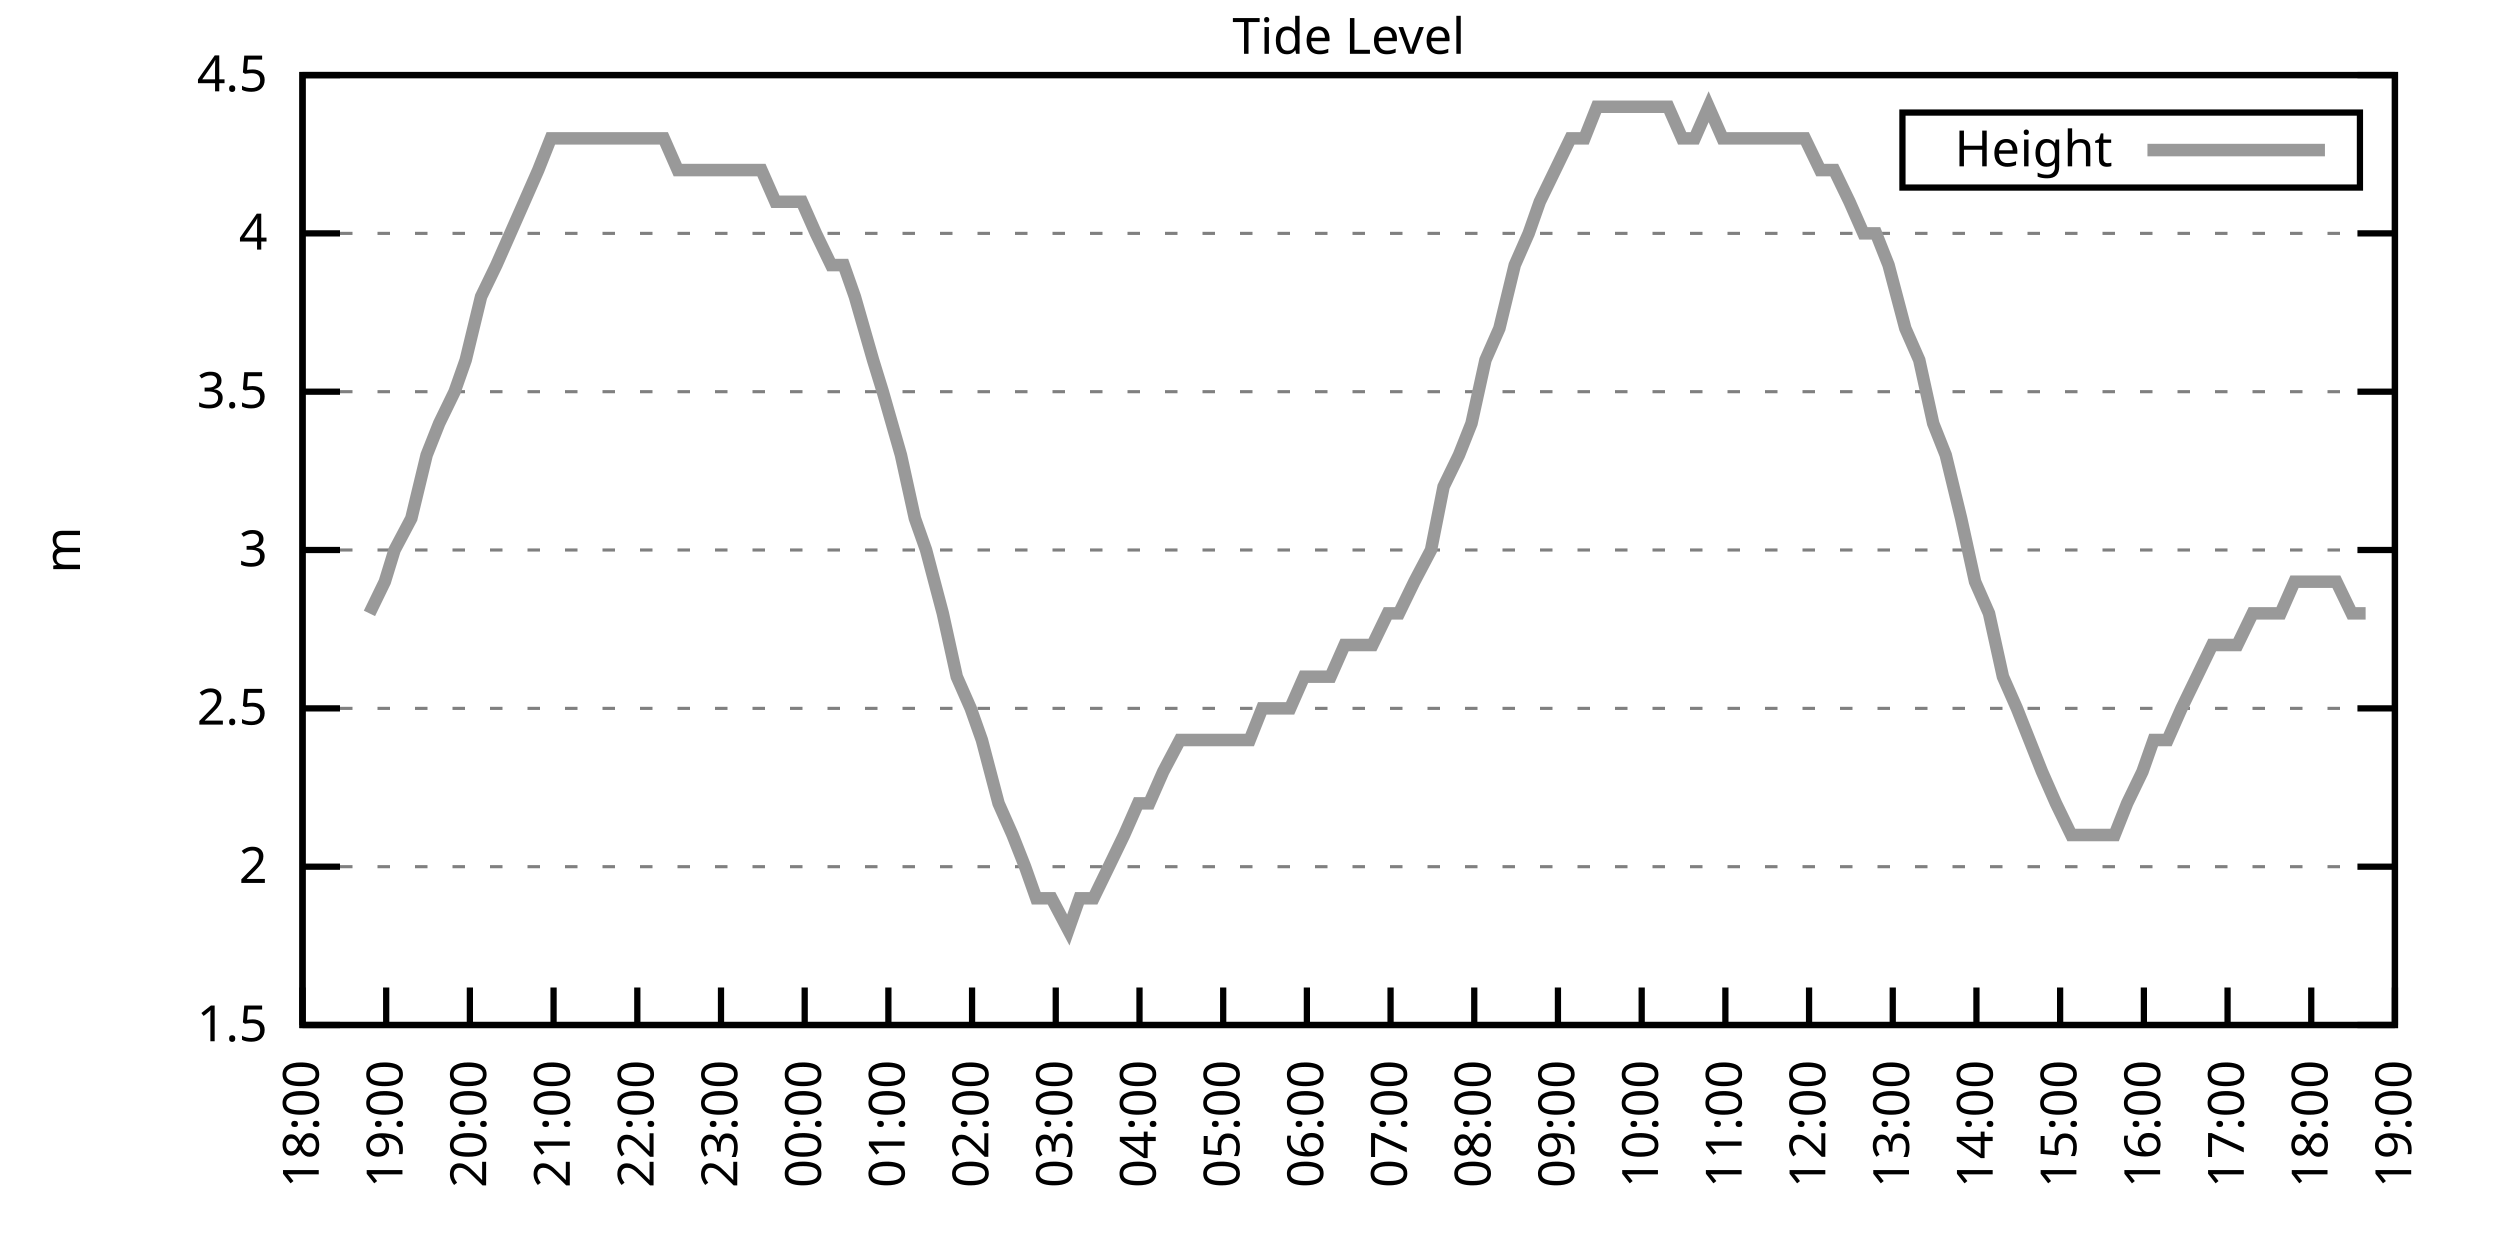
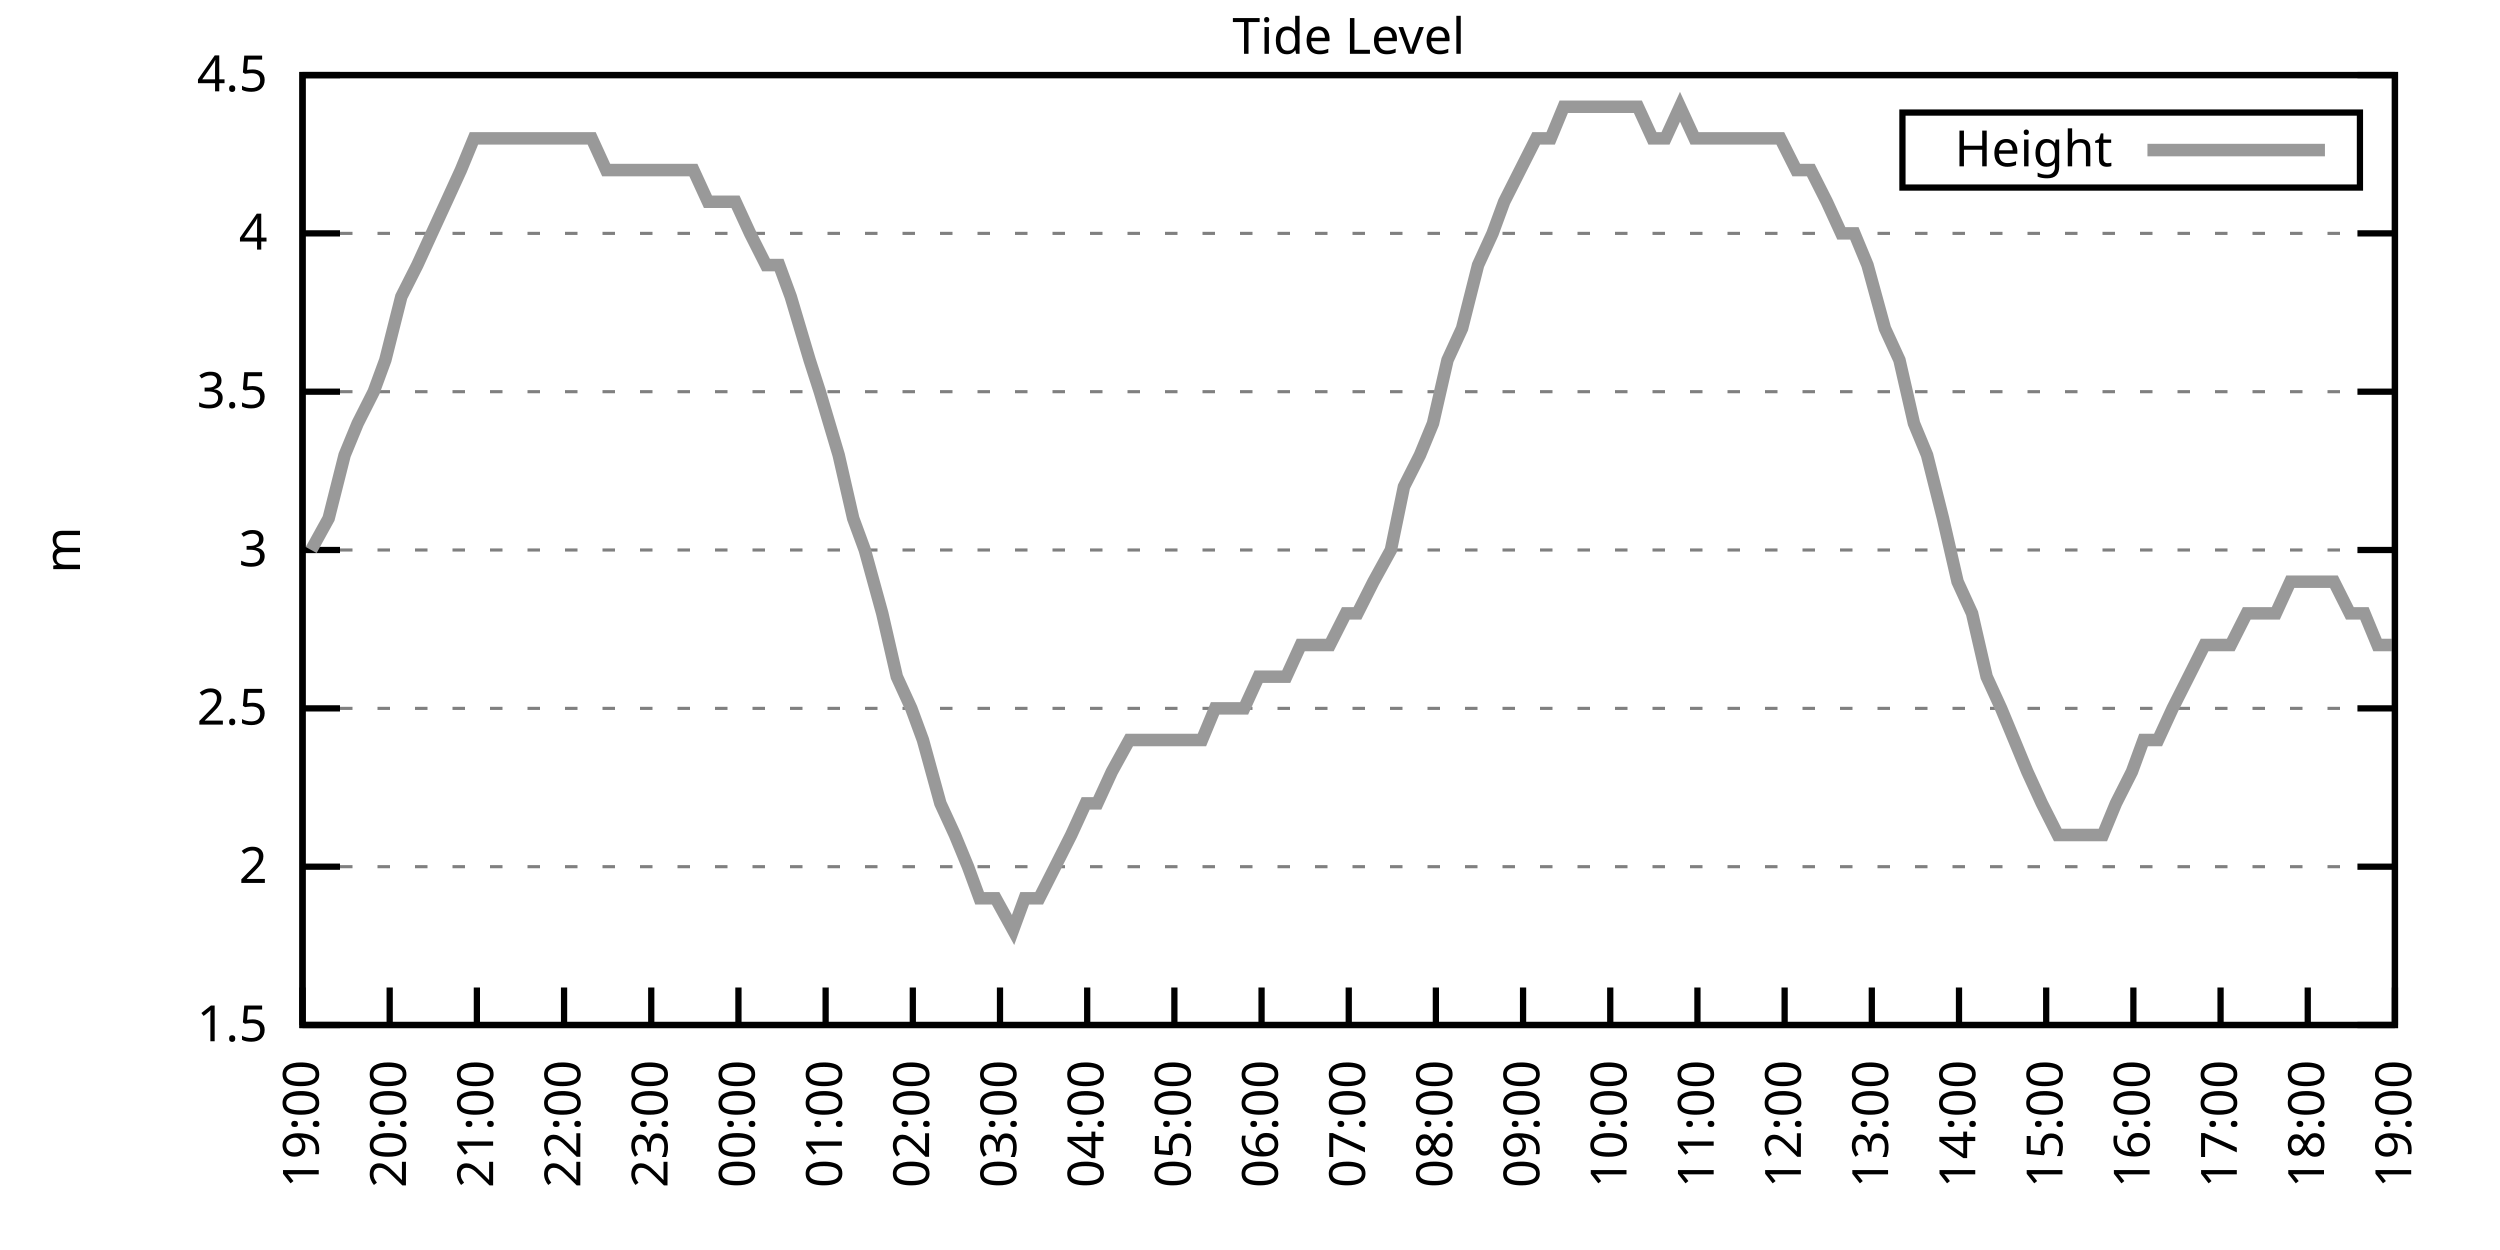
<svg xmlns="http://www.w3.org/2000/svg" xmlns:xlink="http://www.w3.org/1999/xlink" width="400" height="200" viewBox="0 0 400 200">
  <g id="gnuplot_canvas">
    <rect x="0" y="0" width="400" height="200" fill="none" />
    <defs>
      <circle id="gpDot" r="0.5" stroke-width="0.5" stroke="currentColor" />
      <path id="gpPt0" stroke-width="0.333" stroke="currentColor" d="M-1,0 h2 M0,-1 v2" />
      <path id="gpPt1" stroke-width="0.333" stroke="currentColor" d="M-1,-1 L1,1 M1,-1 L-1,1" />
      <path id="gpPt2" stroke-width="0.333" stroke="currentColor" d="M-1,0 L1,0 M0,-1 L0,1 M-1,-1 L1,1 M-1,1 L1,-1" />
      <rect id="gpPt3" stroke-width="0.333" stroke="currentColor" x="-1" y="-1" width="2" height="2" />
      <rect id="gpPt4" stroke-width="0.333" stroke="currentColor" fill="currentColor" x="-1" y="-1" width="2" height="2" />
      <circle id="gpPt5" stroke-width="0.333" stroke="currentColor" cx="0" cy="0" r="1" />
      <use xlink:href="#gpPt5" id="gpPt6" fill="currentColor" stroke="none" />
      <path id="gpPt7" stroke-width="0.333" stroke="currentColor" d="M0,-1.33 L-1.33,0.67 L1.33,0.67 z" />
      <use xlink:href="#gpPt7" id="gpPt8" fill="currentColor" stroke="none" />
      <use xlink:href="#gpPt7" id="gpPt9" stroke="currentColor" transform="rotate(180)" />
      <use xlink:href="#gpPt9" id="gpPt10" fill="currentColor" stroke="none" />
      <use xlink:href="#gpPt3" id="gpPt11" stroke="currentColor" transform="rotate(45)" />
      <use xlink:href="#gpPt11" id="gpPt12" fill="currentColor" stroke="none" />
      <path id="gpPt13" stroke-width="0.333" stroke="currentColor" d="M0,1.330 L1.265,0.411 L0.782,-1.067 L-0.782,-1.076 L-1.265,0.411 z" />
      <use xlink:href="#gpPt13" id="gpPt14" fill="currentColor" stroke="none" />
      <filter id="textbox" filterUnits="objectBoundingBox" x="0" y="0" height="1" width="1">
        <feFlood flood-color="white" flood-opacity="1" result="bgnd" />
        <feComposite in="SourceGraphic" in2="bgnd" operator="atop" />
      </filter>
      <filter id="greybox" filterUnits="objectBoundingBox" x="0" y="0" height="1" width="1">
        <feFlood flood-color="lightgrey" flood-opacity="1" result="grey" />
        <feComposite in="SourceGraphic" in2="grey" operator="atop" />
      </filter>
    </defs>
    <g fill="none" color="white" stroke="currentColor" stroke-width="1.00" stroke-linecap="butt" stroke-linejoin="miter">
</g>
    <g fill="none" color="black" stroke="currentColor" stroke-width="1.00" stroke-linecap="butt" stroke-linejoin="miter">
      <g stroke="none" shape-rendering="crispEdges">
        <polygon fill="rgb(255, 255, 255)" points="48.40,164.00 383.18,164.00 383.18,12.02 48.40,12.02 " />
      </g>
    </g>
    <g fill="none" color="black" stroke="currentColor" stroke-width="1.00" stroke-linecap="butt" stroke-linejoin="miter">
</g>
    <g fill="none" color="black" stroke="black" stroke-width="0.50" stroke-linecap="butt" stroke-linejoin="miter">
</g>
    <g fill="none" color="gray" stroke="currentColor" stroke-width="0.50" stroke-linecap="butt" stroke-linejoin="miter">
      <path stroke="gray" stroke-dasharray="2,4" class="gridline" d="M48.40,164.00 L383.19,164.00  " />
    </g>
    <g fill="none" color="gray" stroke="gray" stroke-width="1.00" stroke-linecap="butt" stroke-linejoin="miter">
</g>
    <g fill="none" color="black" stroke="currentColor" stroke-width="1.00" stroke-linecap="butt" stroke-linejoin="miter">
      <path stroke="black" d="M48.40,164.00 L54.40,164.00 M383.19,164.00 L377.19,164.00  " />
      <g transform="translate(42.80,166.60)" stroke="none" fill="black" font-family="Sans" font-size="8.00" text-anchor="end">
        <text>
          <tspan font-family="Sans"> 1.5</tspan>
        </text>
      </g>
    </g>
    <g fill="none" color="black" stroke="currentColor" stroke-width="1.00" stroke-linecap="butt" stroke-linejoin="miter">
</g>
    <g fill="none" color="black" stroke="black" stroke-width="0.50" stroke-linecap="butt" stroke-linejoin="miter">
</g>
    <g fill="none" color="gray" stroke="currentColor" stroke-width="0.50" stroke-linecap="butt" stroke-linejoin="miter">
      <path stroke="gray" stroke-dasharray="2,4" class="gridline" d="M48.40,138.67 L383.19,138.67  " />
    </g>
    <g fill="none" color="gray" stroke="gray" stroke-width="1.00" stroke-linecap="butt" stroke-linejoin="miter">
</g>
    <g fill="none" color="black" stroke="currentColor" stroke-width="1.00" stroke-linecap="butt" stroke-linejoin="miter">
      <path stroke="black" d="M48.40,138.67 L54.40,138.67 M383.19,138.67 L377.19,138.67  " />
      <g transform="translate(42.80,141.27)" stroke="none" fill="black" font-family="Sans" font-size="8.00" text-anchor="end">
        <text>
          <tspan font-family="Sans"> 2</tspan>
        </text>
      </g>
    </g>
    <g fill="none" color="black" stroke="currentColor" stroke-width="1.00" stroke-linecap="butt" stroke-linejoin="miter">
</g>
    <g fill="none" color="black" stroke="black" stroke-width="0.50" stroke-linecap="butt" stroke-linejoin="miter">
</g>
    <g fill="none" color="gray" stroke="currentColor" stroke-width="0.50" stroke-linecap="butt" stroke-linejoin="miter">
      <path stroke="gray" stroke-dasharray="2,4" class="gridline" d="M48.40,113.34 L383.19,113.34  " />
    </g>
    <g fill="none" color="gray" stroke="gray" stroke-width="1.00" stroke-linecap="butt" stroke-linejoin="miter">
</g>
    <g fill="none" color="black" stroke="currentColor" stroke-width="1.00" stroke-linecap="butt" stroke-linejoin="miter">
      <path stroke="black" d="M48.40,113.34 L54.40,113.34 M383.19,113.34 L377.19,113.34  " />
      <g transform="translate(42.80,115.94)" stroke="none" fill="black" font-family="Sans" font-size="8.00" text-anchor="end">
        <text>
          <tspan font-family="Sans"> 2.5</tspan>
        </text>
      </g>
    </g>
    <g fill="none" color="black" stroke="currentColor" stroke-width="1.00" stroke-linecap="butt" stroke-linejoin="miter">
</g>
    <g fill="none" color="black" stroke="black" stroke-width="0.50" stroke-linecap="butt" stroke-linejoin="miter">
</g>
    <g fill="none" color="gray" stroke="currentColor" stroke-width="0.50" stroke-linecap="butt" stroke-linejoin="miter">
      <path stroke="gray" stroke-dasharray="2,4" class="gridline" d="M48.40,88.00 L383.19,88.00  " />
    </g>
    <g fill="none" color="gray" stroke="gray" stroke-width="1.00" stroke-linecap="butt" stroke-linejoin="miter">
</g>
    <g fill="none" color="black" stroke="currentColor" stroke-width="1.00" stroke-linecap="butt" stroke-linejoin="miter">
      <path stroke="black" d="M48.40,88.00 L54.40,88.00 M383.19,88.00 L377.19,88.00  " />
      <g transform="translate(42.80,90.60)" stroke="none" fill="black" font-family="Sans" font-size="8.00" text-anchor="end">
        <text>
          <tspan font-family="Sans"> 3</tspan>
        </text>
      </g>
    </g>
    <g fill="none" color="black" stroke="currentColor" stroke-width="1.00" stroke-linecap="butt" stroke-linejoin="miter">
</g>
    <g fill="none" color="black" stroke="black" stroke-width="0.50" stroke-linecap="butt" stroke-linejoin="miter">
</g>
    <g fill="none" color="gray" stroke="currentColor" stroke-width="0.50" stroke-linecap="butt" stroke-linejoin="miter">
      <path stroke="gray" stroke-dasharray="2,4" class="gridline" d="M48.40,62.67 L383.19,62.67  " />
    </g>
    <g fill="none" color="gray" stroke="gray" stroke-width="1.00" stroke-linecap="butt" stroke-linejoin="miter">
</g>
    <g fill="none" color="black" stroke="currentColor" stroke-width="1.00" stroke-linecap="butt" stroke-linejoin="miter">
      <path stroke="black" d="M48.40,62.67 L54.40,62.67 M383.19,62.67 L377.19,62.67  " />
      <g transform="translate(42.80,65.27)" stroke="none" fill="black" font-family="Sans" font-size="8.00" text-anchor="end">
        <text>
          <tspan font-family="Sans"> 3.5</tspan>
        </text>
      </g>
    </g>
    <g fill="none" color="black" stroke="currentColor" stroke-width="1.00" stroke-linecap="butt" stroke-linejoin="miter">
</g>
    <g fill="none" color="black" stroke="black" stroke-width="0.50" stroke-linecap="butt" stroke-linejoin="miter">
</g>
    <g fill="none" color="gray" stroke="currentColor" stroke-width="0.50" stroke-linecap="butt" stroke-linejoin="miter">
      <path stroke="gray" stroke-dasharray="2,4" class="gridline" d="M48.40,37.34 L383.19,37.34  " />
    </g>
    <g fill="none" color="gray" stroke="gray" stroke-width="1.00" stroke-linecap="butt" stroke-linejoin="miter">
</g>
    <g fill="none" color="black" stroke="currentColor" stroke-width="1.00" stroke-linecap="butt" stroke-linejoin="miter">
      <path stroke="black" d="M48.40,37.34 L54.40,37.34 M383.19,37.34 L377.19,37.34  " />
      <g transform="translate(42.80,39.94)" stroke="none" fill="black" font-family="Sans" font-size="8.00" text-anchor="end">
        <text>
          <tspan font-family="Sans"> 4</tspan>
        </text>
      </g>
    </g>
    <g fill="none" color="black" stroke="currentColor" stroke-width="1.00" stroke-linecap="butt" stroke-linejoin="miter">
</g>
    <g fill="none" color="black" stroke="black" stroke-width="0.50" stroke-linecap="butt" stroke-linejoin="miter">
</g>
    <g fill="none" color="gray" stroke="currentColor" stroke-width="0.50" stroke-linecap="butt" stroke-linejoin="miter">
      <path stroke="gray" stroke-dasharray="2,4" class="gridline" d="M48.40,12.01 L383.19,12.01  " />
    </g>
    <g fill="none" color="gray" stroke="gray" stroke-width="1.00" stroke-linecap="butt" stroke-linejoin="miter">
</g>
    <g fill="none" color="black" stroke="currentColor" stroke-width="1.00" stroke-linecap="butt" stroke-linejoin="miter">
      <path stroke="black" d="M48.40,12.01 L54.40,12.01 M383.19,12.01 L377.19,12.01  " />
      <g transform="translate(42.80,14.61)" stroke="none" fill="black" font-family="Sans" font-size="8.00" text-anchor="end">
        <text>
          <tspan font-family="Sans"> 4.5</tspan>
        </text>
      </g>
    </g>
    <g fill="none" color="black" stroke="currentColor" stroke-width="1.00" stroke-linecap="butt" stroke-linejoin="miter">
      <path stroke="black" d="M48.40,164.00 L48.40,158.00  " />
      <g transform="translate(51.00,169.60) rotate(270.00)" stroke="none" fill="black" font-family="Sans" font-size="8.00" text-anchor="end">
        <text>
-           <tspan font-family="Sans">18:00</tspan>
-         </text>
-       </g>
-     </g>
-     <g fill="none" color="black" stroke="currentColor" stroke-width="1.00" stroke-linecap="butt" stroke-linejoin="miter">
-       <path stroke="black" d="M61.79,164.00 L61.79,158.00  " />
-       <g transform="translate(64.39,169.60) rotate(270.00)" stroke="none" fill="black" font-family="Sans" font-size="8.00" text-anchor="end">
-         <text>
          <tspan font-family="Sans">19:00</tspan>
        </text>
      </g>
    </g>
    <g fill="none" color="black" stroke="currentColor" stroke-width="1.00" stroke-linecap="butt" stroke-linejoin="miter">
-       <path stroke="black" d="M75.18,164.00 L75.18,158.00  " />
-       <g transform="translate(77.78,169.60) rotate(270.00)" stroke="none" fill="black" font-family="Sans" font-size="8.00" text-anchor="end">
+       <path stroke="black" d="M62.35,164.00 L62.35,158.00  " />
+       <g transform="translate(64.95,169.60) rotate(270.00)" stroke="none" fill="black" font-family="Sans" font-size="8.00" text-anchor="end">
        <text>
          <tspan font-family="Sans">20:00</tspan>
        </text>
      </g>
    </g>
    <g fill="none" color="black" stroke="currentColor" stroke-width="1.00" stroke-linecap="butt" stroke-linejoin="miter">
-       <path stroke="black" d="M88.57,164.00 L88.57,158.00  " />
-       <g transform="translate(91.17,169.60) rotate(270.00)" stroke="none" fill="black" font-family="Sans" font-size="8.00" text-anchor="end">
+       <path stroke="black" d="M76.30,164.00 L76.30,158.00  " />
+       <g transform="translate(78.90,169.60) rotate(270.00)" stroke="none" fill="black" font-family="Sans" font-size="8.00" text-anchor="end">
        <text>
          <tspan font-family="Sans">21:00</tspan>
        </text>
      </g>
    </g>
    <g fill="none" color="black" stroke="currentColor" stroke-width="1.00" stroke-linecap="butt" stroke-linejoin="miter">
-       <path stroke="black" d="M101.97,164.00 L101.97,158.00  " />
-       <g transform="translate(104.57,169.60) rotate(270.00)" stroke="none" fill="black" font-family="Sans" font-size="8.00" text-anchor="end">
+       <path stroke="black" d="M90.25,164.00 L90.25,158.00  " />
+       <g transform="translate(92.85,169.60) rotate(270.00)" stroke="none" fill="black" font-family="Sans" font-size="8.00" text-anchor="end">
        <text>
          <tspan font-family="Sans">22:00</tspan>
        </text>
      </g>
    </g>
    <g fill="none" color="black" stroke="currentColor" stroke-width="1.00" stroke-linecap="butt" stroke-linejoin="miter">
-       <path stroke="black" d="M115.36,164.00 L115.36,158.00  " />
-       <g transform="translate(117.96,169.60) rotate(270.00)" stroke="none" fill="black" font-family="Sans" font-size="8.00" text-anchor="end">
+       <path stroke="black" d="M104.20,164.00 L104.20,158.00  " />
+       <g transform="translate(106.80,169.60) rotate(270.00)" stroke="none" fill="black" font-family="Sans" font-size="8.00" text-anchor="end">
        <text>
          <tspan font-family="Sans">23:00</tspan>
        </text>
      </g>
    </g>
    <g fill="none" color="black" stroke="currentColor" stroke-width="1.00" stroke-linecap="butt" stroke-linejoin="miter">
-       <path stroke="black" d="M128.75,164.00 L128.75,158.00  " />
-       <g transform="translate(131.35,169.60) rotate(270.00)" stroke="none" fill="black" font-family="Sans" font-size="8.00" text-anchor="end">
+       <path stroke="black" d="M118.15,164.00 L118.15,158.00  " />
+       <g transform="translate(120.75,169.60) rotate(270.00)" stroke="none" fill="black" font-family="Sans" font-size="8.00" text-anchor="end">
        <text>
          <tspan font-family="Sans">00:00</tspan>
        </text>
      </g>
    </g>
    <g fill="none" color="black" stroke="currentColor" stroke-width="1.00" stroke-linecap="butt" stroke-linejoin="miter">
-       <path stroke="black" d="M142.14,164.00 L142.14,158.00  " />
-       <g transform="translate(144.74,169.60) rotate(270.00)" stroke="none" fill="black" font-family="Sans" font-size="8.00" text-anchor="end">
+       <path stroke="black" d="M132.10,164.00 L132.10,158.00  " />
+       <g transform="translate(134.70,169.60) rotate(270.00)" stroke="none" fill="black" font-family="Sans" font-size="8.00" text-anchor="end">
        <text>
          <tspan font-family="Sans">01:00</tspan>
        </text>
      </g>
    </g>
    <g fill="none" color="black" stroke="currentColor" stroke-width="1.00" stroke-linecap="butt" stroke-linejoin="miter">
-       <path stroke="black" d="M155.53,164.00 L155.53,158.00  " />
-       <g transform="translate(158.13,169.60) rotate(270.00)" stroke="none" fill="black" font-family="Sans" font-size="8.00" text-anchor="end">
+       <path stroke="black" d="M146.05,164.00 L146.05,158.00  " />
+       <g transform="translate(148.65,169.60) rotate(270.00)" stroke="none" fill="black" font-family="Sans" font-size="8.00" text-anchor="end">
        <text>
          <tspan font-family="Sans">02:00</tspan>
        </text>
      </g>
    </g>
    <g fill="none" color="black" stroke="currentColor" stroke-width="1.00" stroke-linecap="butt" stroke-linejoin="miter">
-       <path stroke="black" d="M168.92,164.00 L168.92,158.00  " />
-       <g transform="translate(171.52,169.60) rotate(270.00)" stroke="none" fill="black" font-family="Sans" font-size="8.00" text-anchor="end">
+       <path stroke="black" d="M160.00,164.00 L160.00,158.00  " />
+       <g transform="translate(162.60,169.60) rotate(270.00)" stroke="none" fill="black" font-family="Sans" font-size="8.00" text-anchor="end">
        <text>
          <tspan font-family="Sans">03:00</tspan>
        </text>
      </g>
    </g>
    <g fill="none" color="black" stroke="currentColor" stroke-width="1.00" stroke-linecap="butt" stroke-linejoin="miter">
-       <path stroke="black" d="M182.32,164.00 L182.32,158.00  " />
-       <g transform="translate(184.92,169.60) rotate(270.00)" stroke="none" fill="black" font-family="Sans" font-size="8.00" text-anchor="end">
+       <path stroke="black" d="M173.95,164.00 L173.95,158.00  " />
+       <g transform="translate(176.55,169.60) rotate(270.00)" stroke="none" fill="black" font-family="Sans" font-size="8.00" text-anchor="end">
        <text>
          <tspan font-family="Sans">04:00</tspan>
        </text>
      </g>
    </g>
    <g fill="none" color="black" stroke="currentColor" stroke-width="1.00" stroke-linecap="butt" stroke-linejoin="miter">
-       <path stroke="black" d="M195.71,164.00 L195.71,158.00  " />
-       <g transform="translate(198.31,169.60) rotate(270.00)" stroke="none" fill="black" font-family="Sans" font-size="8.00" text-anchor="end">
+       <path stroke="black" d="M187.90,164.00 L187.90,158.00  " />
+       <g transform="translate(190.50,169.60) rotate(270.00)" stroke="none" fill="black" font-family="Sans" font-size="8.00" text-anchor="end">
        <text>
          <tspan font-family="Sans">05:00</tspan>
        </text>
      </g>
    </g>
    <g fill="none" color="black" stroke="currentColor" stroke-width="1.00" stroke-linecap="butt" stroke-linejoin="miter">
-       <path stroke="black" d="M209.10,164.00 L209.10,158.00  " />
-       <g transform="translate(211.70,169.60) rotate(270.00)" stroke="none" fill="black" font-family="Sans" font-size="8.00" text-anchor="end">
+       <path stroke="black" d="M201.85,164.00 L201.85,158.00  " />
+       <g transform="translate(204.45,169.60) rotate(270.00)" stroke="none" fill="black" font-family="Sans" font-size="8.00" text-anchor="end">
        <text>
          <tspan font-family="Sans">06:00</tspan>
        </text>
      </g>
    </g>
    <g fill="none" color="black" stroke="currentColor" stroke-width="1.00" stroke-linecap="butt" stroke-linejoin="miter">
-       <path stroke="black" d="M222.49,164.00 L222.49,158.00  " />
-       <g transform="translate(225.09,169.60) rotate(270.00)" stroke="none" fill="black" font-family="Sans" font-size="8.00" text-anchor="end">
+       <path stroke="black" d="M215.80,164.00 L215.80,158.00  " />
+       <g transform="translate(218.40,169.60) rotate(270.00)" stroke="none" fill="black" font-family="Sans" font-size="8.00" text-anchor="end">
        <text>
          <tspan font-family="Sans">07:00</tspan>
        </text>
      </g>
    </g>
    <g fill="none" color="black" stroke="currentColor" stroke-width="1.00" stroke-linecap="butt" stroke-linejoin="miter">
-       <path stroke="black" d="M235.88,164.00 L235.88,158.00  " />
-       <g transform="translate(238.48,169.60) rotate(270.00)" stroke="none" fill="black" font-family="Sans" font-size="8.00" text-anchor="end">
+       <path stroke="black" d="M229.74,164.00 L229.74,158.00  " />
+       <g transform="translate(232.34,169.60) rotate(270.00)" stroke="none" fill="black" font-family="Sans" font-size="8.00" text-anchor="end">
        <text>
          <tspan font-family="Sans">08:00</tspan>
        </text>
      </g>
    </g>
    <g fill="none" color="black" stroke="currentColor" stroke-width="1.00" stroke-linecap="butt" stroke-linejoin="miter">
-       <path stroke="black" d="M249.27,164.00 L249.27,158.00  " />
-       <g transform="translate(251.87,169.60) rotate(270.00)" stroke="none" fill="black" font-family="Sans" font-size="8.00" text-anchor="end">
+       <path stroke="black" d="M243.69,164.00 L243.69,158.00  " />
+       <g transform="translate(246.29,169.60) rotate(270.00)" stroke="none" fill="black" font-family="Sans" font-size="8.00" text-anchor="end">
        <text>
          <tspan font-family="Sans">09:00</tspan>
        </text>
      </g>
    </g>
    <g fill="none" color="black" stroke="currentColor" stroke-width="1.00" stroke-linecap="butt" stroke-linejoin="miter">
-       <path stroke="black" d="M262.67,164.00 L262.67,158.00  " />
-       <g transform="translate(265.27,169.60) rotate(270.00)" stroke="none" fill="black" font-family="Sans" font-size="8.00" text-anchor="end">
+       <path stroke="black" d="M257.64,164.00 L257.64,158.00  " />
+       <g transform="translate(260.24,169.60) rotate(270.00)" stroke="none" fill="black" font-family="Sans" font-size="8.00" text-anchor="end">
        <text>
          <tspan font-family="Sans">10:00</tspan>
        </text>
      </g>
    </g>
    <g fill="none" color="black" stroke="currentColor" stroke-width="1.00" stroke-linecap="butt" stroke-linejoin="miter">
-       <path stroke="black" d="M276.06,164.00 L276.06,158.00  " />
-       <g transform="translate(278.66,169.60) rotate(270.00)" stroke="none" fill="black" font-family="Sans" font-size="8.00" text-anchor="end">
+       <path stroke="black" d="M271.59,164.00 L271.59,158.00  " />
+       <g transform="translate(274.19,169.60) rotate(270.00)" stroke="none" fill="black" font-family="Sans" font-size="8.00" text-anchor="end">
        <text>
          <tspan font-family="Sans">11:00</tspan>
        </text>
      </g>
    </g>
    <g fill="none" color="black" stroke="currentColor" stroke-width="1.00" stroke-linecap="butt" stroke-linejoin="miter">
-       <path stroke="black" d="M289.45,164.00 L289.45,158.00  " />
-       <g transform="translate(292.05,169.60) rotate(270.00)" stroke="none" fill="black" font-family="Sans" font-size="8.00" text-anchor="end">
+       <path stroke="black" d="M285.54,164.00 L285.54,158.00  " />
+       <g transform="translate(288.14,169.60) rotate(270.00)" stroke="none" fill="black" font-family="Sans" font-size="8.00" text-anchor="end">
        <text>
          <tspan font-family="Sans">12:00</tspan>
        </text>
      </g>
    </g>
    <g fill="none" color="black" stroke="currentColor" stroke-width="1.00" stroke-linecap="butt" stroke-linejoin="miter">
-       <path stroke="black" d="M302.84,164.00 L302.84,158.00  " />
-       <g transform="translate(305.44,169.60) rotate(270.00)" stroke="none" fill="black" font-family="Sans" font-size="8.00" text-anchor="end">
+       <path stroke="black" d="M299.49,164.00 L299.49,158.00  " />
+       <g transform="translate(302.09,169.60) rotate(270.00)" stroke="none" fill="black" font-family="Sans" font-size="8.00" text-anchor="end">
        <text>
          <tspan font-family="Sans">13:00</tspan>
        </text>
      </g>
    </g>
    <g fill="none" color="black" stroke="currentColor" stroke-width="1.00" stroke-linecap="butt" stroke-linejoin="miter">
-       <path stroke="black" d="M316.23,164.00 L316.23,158.00  " />
-       <g transform="translate(318.83,169.60) rotate(270.00)" stroke="none" fill="black" font-family="Sans" font-size="8.00" text-anchor="end">
+       <path stroke="black" d="M313.44,164.00 L313.44,158.00  " />
+       <g transform="translate(316.04,169.60) rotate(270.00)" stroke="none" fill="black" font-family="Sans" font-size="8.00" text-anchor="end">
        <text>
          <tspan font-family="Sans">14:00</tspan>
        </text>
      </g>
    </g>
    <g fill="none" color="black" stroke="currentColor" stroke-width="1.00" stroke-linecap="butt" stroke-linejoin="miter">
-       <path stroke="black" d="M329.62,164.00 L329.62,158.00  " />
-       <g transform="translate(332.22,169.60) rotate(270.00)" stroke="none" fill="black" font-family="Sans" font-size="8.00" text-anchor="end">
+       <path stroke="black" d="M327.39,164.00 L327.39,158.00  " />
+       <g transform="translate(329.99,169.60) rotate(270.00)" stroke="none" fill="black" font-family="Sans" font-size="8.00" text-anchor="end">
        <text>
          <tspan font-family="Sans">15:00</tspan>
        </text>
      </g>
    </g>
    <g fill="none" color="black" stroke="currentColor" stroke-width="1.00" stroke-linecap="butt" stroke-linejoin="miter">
-       <path stroke="black" d="M343.02,164.00 L343.02,158.00  " />
-       <g transform="translate(345.62,169.60) rotate(270.00)" stroke="none" fill="black" font-family="Sans" font-size="8.00" text-anchor="end">
+       <path stroke="black" d="M341.34,164.00 L341.34,158.00  " />
+       <g transform="translate(343.94,169.60) rotate(270.00)" stroke="none" fill="black" font-family="Sans" font-size="8.00" text-anchor="end">
        <text>
          <tspan font-family="Sans">16:00</tspan>
        </text>
      </g>
    </g>
    <g fill="none" color="black" stroke="currentColor" stroke-width="1.00" stroke-linecap="butt" stroke-linejoin="miter">
-       <path stroke="black" d="M356.41,164.00 L356.41,158.00  " />
-       <g transform="translate(359.01,169.60) rotate(270.00)" stroke="none" fill="black" font-family="Sans" font-size="8.00" text-anchor="end">
+       <path stroke="black" d="M355.29,164.00 L355.29,158.00  " />
+       <g transform="translate(357.89,169.60) rotate(270.00)" stroke="none" fill="black" font-family="Sans" font-size="8.00" text-anchor="end">
        <text>
          <tspan font-family="Sans">17:00</tspan>
        </text>
      </g>
    </g>
    <g fill="none" color="black" stroke="currentColor" stroke-width="1.00" stroke-linecap="butt" stroke-linejoin="miter">
-       <path stroke="black" d="M369.80,164.00 L369.80,158.00  " />
-       <g transform="translate(372.40,169.60) rotate(270.00)" stroke="none" fill="black" font-family="Sans" font-size="8.00" text-anchor="end">
+       <path stroke="black" d="M369.24,164.00 L369.24,158.00  " />
+       <g transform="translate(371.84,169.60) rotate(270.00)" stroke="none" fill="black" font-family="Sans" font-size="8.00" text-anchor="end">
        <text>
          <tspan font-family="Sans">18:00</tspan>
        </text>
      </g>
    </g>
    <g fill="none" color="black" stroke="currentColor" stroke-width="1.00" stroke-linecap="butt" stroke-linejoin="miter">
      <path stroke="black" d="M383.19,164.00 L383.19,158.00  " />
      <g transform="translate(385.79,169.60) rotate(270.00)" stroke="none" fill="black" font-family="Sans" font-size="8.00" text-anchor="end">
        <text>
          <tspan font-family="Sans">19:00</tspan>
        </text>
      </g>
    </g>
    <g fill="none" color="black" stroke="currentColor" stroke-width="1.00" stroke-linecap="butt" stroke-linejoin="miter">
</g>
    <g fill="none" color="black" stroke="currentColor" stroke-width="1.00" stroke-linecap="butt" stroke-linejoin="miter">
      <path stroke="black" d="M48.40,12.01 L48.40,164.00 L383.19,164.00 L383.19,12.01 L48.40,12.01 Z  " />
    </g>
    <g fill="none" color="black" stroke="currentColor" stroke-width="1.00" stroke-linecap="butt" stroke-linejoin="miter">
</g>
    <g fill="none" color="black" stroke="currentColor" stroke-width="1.00" stroke-linecap="butt" stroke-linejoin="miter">
      <path stroke="black" d="M304.39,30.01 L304.39,18.01 L377.59,18.01 L377.59,30.01 L304.39,30.01 Z  " />
    </g>
    <g id="Tide_level_plot_1">
      <g fill="none" color="white" stroke="black" stroke-width="2.00" stroke-linecap="butt" stroke-linejoin="miter">
</g>
      <g fill="none" color="black" stroke="currentColor" stroke-width="2.00" stroke-linecap="butt" stroke-linejoin="miter">
        <g transform="translate(337.99,26.61)" stroke="none" fill="black" font-family="Sans" font-size="8.00" text-anchor="end">
          <text>
            <tspan font-family="Sans">Height</tspan>
          </text>
        </g>
      </g>
      <g fill="none" color="black" stroke="currentColor" stroke-width="2.00" stroke-linecap="butt" stroke-linejoin="miter">
-         <path stroke="rgb(153, 153, 153)" d="M343.59,24.01 L371.99,24.01 M59.11,98.14 L61.57,93.07 L63.13,88.00 L65.81,82.94 L68.26,72.81 L70.27,67.74   L72.73,62.67 L74.51,57.61 L76.97,47.47 L79.42,42.41 L81.66,37.34 L83.89,32.28 L86.12,27.21 L88.13,22.14   L90.58,22.14 L92.82,22.14 L95.05,22.14 L97.28,22.14 L99.51,22.14 L101.30,22.14 L103.75,22.14 L106.21,22.14   L108.44,27.21 L110.45,27.21 L112.46,27.21 L114.47,27.21 L116.92,27.21 L119.38,27.21 L121.83,27.21 L124.06,32.28   L126.07,32.28 L128.30,32.28 L130.54,37.34 L132.99,42.41 L135.00,42.41 L136.78,47.47 L139.69,57.61 L141.25,62.67   L144.15,72.81 L146.38,82.94 L148.17,88.00 L150.85,98.14 L153.08,108.27 L155.31,113.34 L157.10,118.40 L159.77,128.54   L162.01,133.60 L164.01,138.67 L165.80,143.73 L168.25,143.73 L170.93,148.80 L172.72,143.73 L174.95,143.73 L177.41,138.67   L179.86,133.60 L182.09,128.54 L183.88,128.54 L186.11,123.47 L188.79,118.40 L190.80,118.40 L192.81,118.40 L195.48,118.40   L197.72,118.40 L199.95,118.40 L201.96,113.34 L204.41,113.34 L206.42,113.34 L208.65,108.27 L210.88,108.27 L212.89,108.27   L215.13,103.20 L217.36,103.20 L219.59,103.20 L222.04,98.14 L223.83,98.14 L226.29,93.07 L228.96,88.00 L230.97,77.87   L233.43,72.81 L235.44,67.74 L237.67,57.61 L239.90,52.54 L242.36,42.41 L244.59,37.34 L246.37,32.28 L248.83,27.21   L251.28,22.14 L253.51,22.14 L255.52,17.08 L257.98,17.08 L260.21,17.08 L262.00,17.08 L264.67,17.08 L266.91,17.08   L269.14,22.14 L271.15,22.14 L273.38,17.08 L275.61,22.14 L277.84,22.14 L280.30,22.14 L282.31,22.14 L284.54,22.14   L286.99,22.14 L288.78,22.14 L291.23,27.21 L293.47,27.21 L295.92,32.28 L298.15,37.34 L300.16,37.34 L302.17,42.41   L304.85,52.54 L307.08,57.61 L309.31,67.74 L311.32,72.81 L313.78,82.94 L316.01,93.07 L318.24,98.14 L320.47,108.27   L322.70,113.34 L324.71,118.40 L326.72,123.47 L328.95,128.54 L331.41,133.60 L333.64,133.60 L335.87,133.60 L338.33,133.60   L340.34,128.54 L342.79,123.47 L344.58,118.40 L346.81,118.40 L349.04,113.34 L351.50,108.27 L353.95,103.20 L355.96,103.20   L357.97,103.20 L360.42,98.14 L362.66,98.14 L364.89,98.14 L367.12,93.07 L368.91,93.07 L371.58,93.07 L373.82,93.07   L376.27,98.14 L378.50,98.14  " />
+         <path stroke="rgb(153, 153, 153)" d="M343.59,24.01 L371.99,24.01 M49.79,88.00 L52.58,82.94 L55.14,72.81 L57.23,67.74 L59.79,62.67 L61.65,57.61   L64.21,47.47 L66.77,42.41 L69.09,37.34 L71.42,32.28 L73.74,27.21 L75.83,22.14 L78.39,22.14 L80.72,22.14   L83.04,22.14 L85.37,22.14 L87.69,22.14 L89.55,22.14 L92.11,22.14 L94.67,22.14 L96.99,27.21 L99.08,27.21   L101.18,27.21 L103.27,27.21 L105.83,27.21 L108.38,27.21 L110.94,27.21 L113.27,32.28 L115.36,32.28 L117.68,32.28   L120.01,37.34 L122.57,42.41 L124.66,42.41 L126.52,47.47 L129.54,57.61 L131.17,62.67 L134.19,72.81 L136.51,82.94   L138.37,88.00 L141.16,98.14 L143.49,108.27 L145.81,113.34 L147.67,118.40 L150.46,128.54 L152.79,133.60 L154.88,138.67   L156.74,143.73 L159.30,143.73 L162.09,148.80 L163.95,143.73 L166.27,143.73 L168.83,138.67 L171.39,133.60 L173.71,128.54   L175.57,128.54 L177.90,123.47 L180.69,118.40 L182.78,118.40 L184.87,118.40 L187.66,118.40 L189.99,118.40 L192.31,118.40   L194.41,113.34 L196.96,113.34 L199.06,113.34 L201.38,108.27 L203.71,108.27 L205.80,108.27 L208.12,103.20 L210.45,103.20   L212.77,103.20 L215.33,98.14 L217.19,98.14 L219.75,93.07 L222.54,88.00 L224.63,77.87 L227.19,72.81 L229.28,67.74   L231.60,57.61 L233.93,52.54 L236.49,42.41 L238.81,37.34 L240.67,32.28 L243.23,27.21 L245.79,22.14 L248.11,22.14   L250.20,17.08 L252.76,17.08 L255.09,17.08 L256.95,17.08 L259.74,17.08 L262.06,17.08 L264.39,22.14 L266.48,22.14   L268.80,17.08 L271.13,22.14 L273.45,22.14 L276.01,22.14 L278.10,22.14 L280.43,22.14 L282.99,22.14 L284.85,22.14   L287.40,27.21 L289.73,27.21 L292.29,32.28 L294.61,37.34 L296.70,37.34 L298.80,42.41 L301.58,52.54 L303.91,57.61   L306.23,67.74 L308.33,72.81 L310.88,82.94 L313.21,93.07 L315.53,98.14 L317.86,108.27 L320.18,113.34 L322.28,118.40   L324.37,123.47 L326.69,128.54 L329.25,133.60 L331.58,133.60 L333.90,133.60 L336.46,133.60 L338.55,128.54 L341.11,123.47   L342.97,118.40 L345.29,118.40 L347.62,113.34 L350.18,108.27 L352.73,103.20 L354.83,103.20 L356.92,103.20 L359.48,98.14   L361.80,98.14 L364.13,98.14 L366.45,93.07 L368.31,93.07 L371.10,93.07 L373.43,93.07 L375.98,98.14 L378.31,98.14   L380.40,103.20 L382.96,103.20  " />
      </g>
    </g>
    <g fill="none" color="black" stroke="currentColor" stroke-width="2.00" stroke-linecap="butt" stroke-linejoin="miter">
</g>
    <g fill="none" color="black" stroke="black" stroke-width="1.00" stroke-linecap="butt" stroke-linejoin="miter">
</g>
    <g fill="none" color="black" stroke="currentColor" stroke-width="1.00" stroke-linecap="butt" stroke-linejoin="miter">
      <path stroke="black" d="M48.40,12.01 L48.40,164.00 L383.19,164.00 L383.19,12.01 L48.40,12.01 Z  " />
      <g transform="translate(12.80,88.01) rotate(270.00)" stroke="none" fill="black" font-family="Sans" font-size="8.00" text-anchor="middle">
        <text>
          <tspan font-family="Sans">m</tspan>
        </text>
      </g>
    </g>
    <g fill="none" color="black" stroke="currentColor" stroke-width="1.00" stroke-linecap="butt" stroke-linejoin="miter">
</g>
    <g fill="none" color="black" stroke="currentColor" stroke-width="1.00" stroke-linecap="butt" stroke-linejoin="miter">
      <g transform="translate(215.79,8.61)" stroke="none" fill="black" font-family="Sans" font-size="8.00" text-anchor="middle">
        <text>
          <tspan font-family="Sans">Tide Level</tspan>
        </text>
      </g>
    </g>
    <g fill="none" color="black" stroke="currentColor" stroke-width="1.00" stroke-linecap="butt" stroke-linejoin="miter">
</g>
  </g>
</svg>
